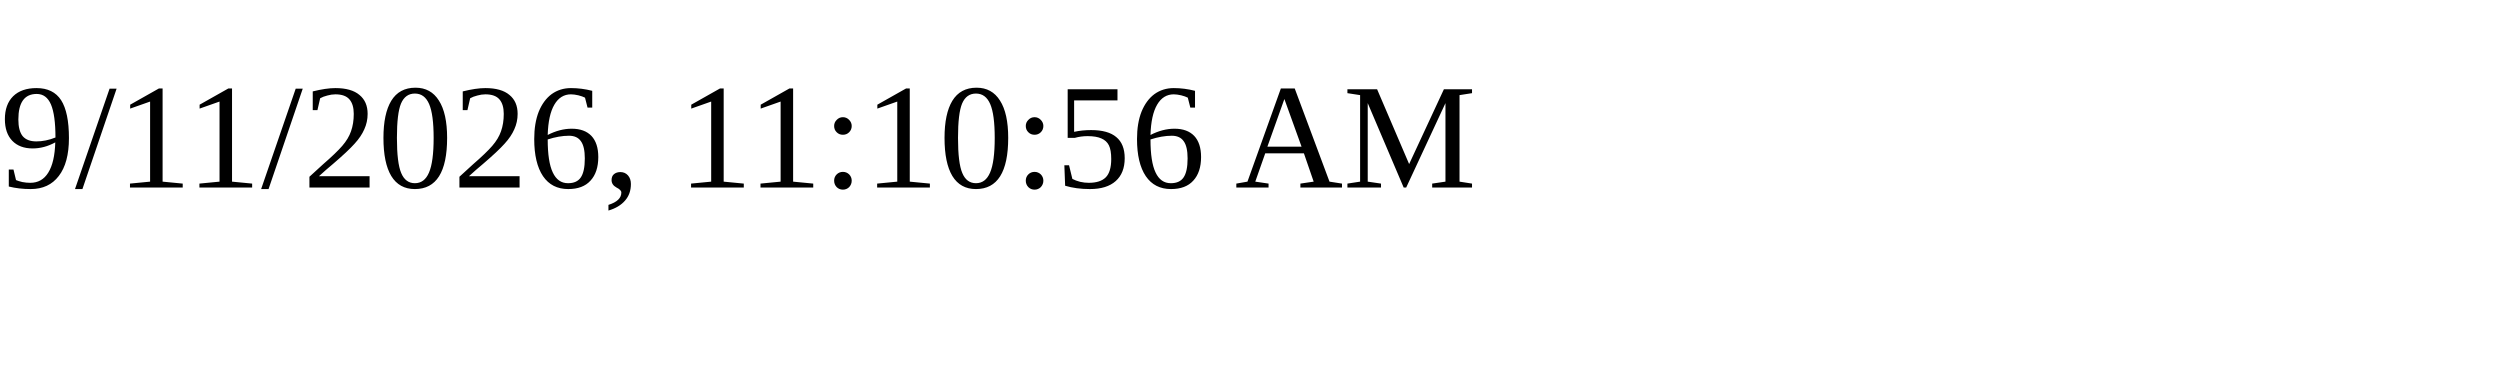
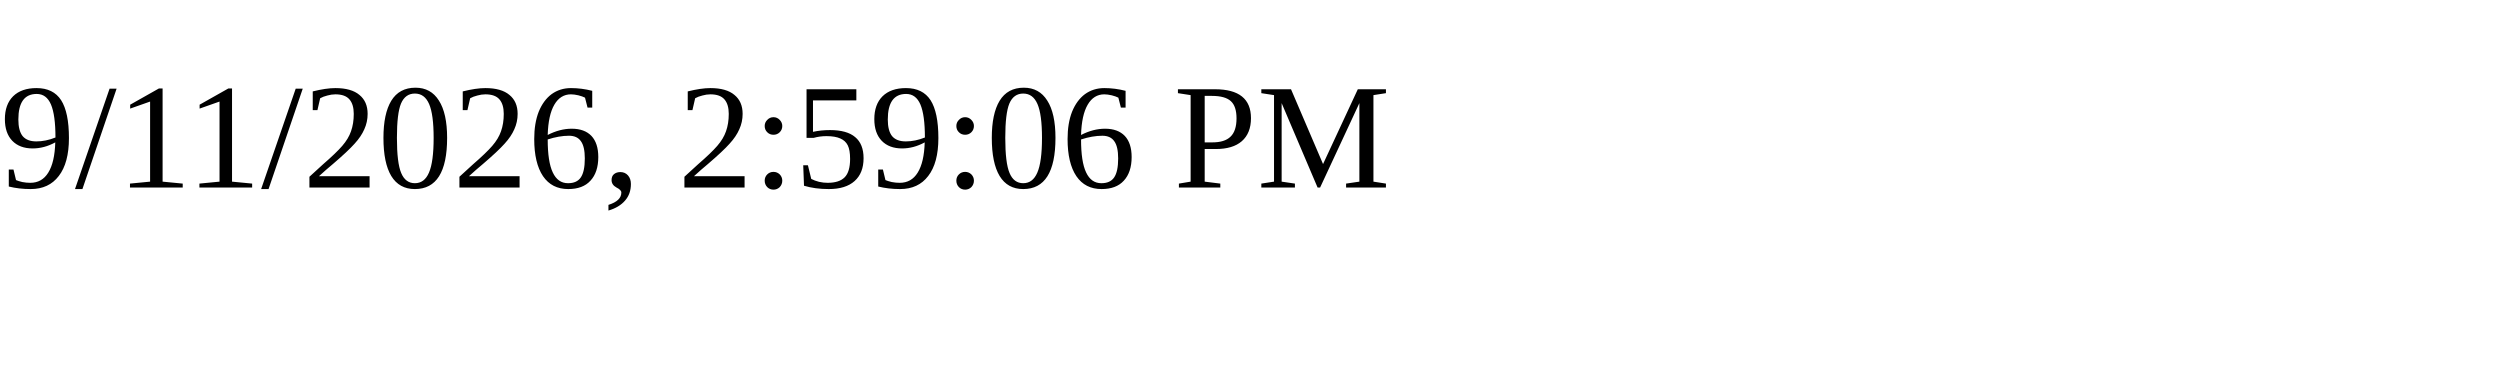
<svg xmlns="http://www.w3.org/2000/svg" height="30" width="200">
-   <text x="0" y="15">9/11/2026, 11:10:56 AM</text>
+   <text x="0" y="15">9/11/2026, 2:59:06 PM</text>
</svg>
